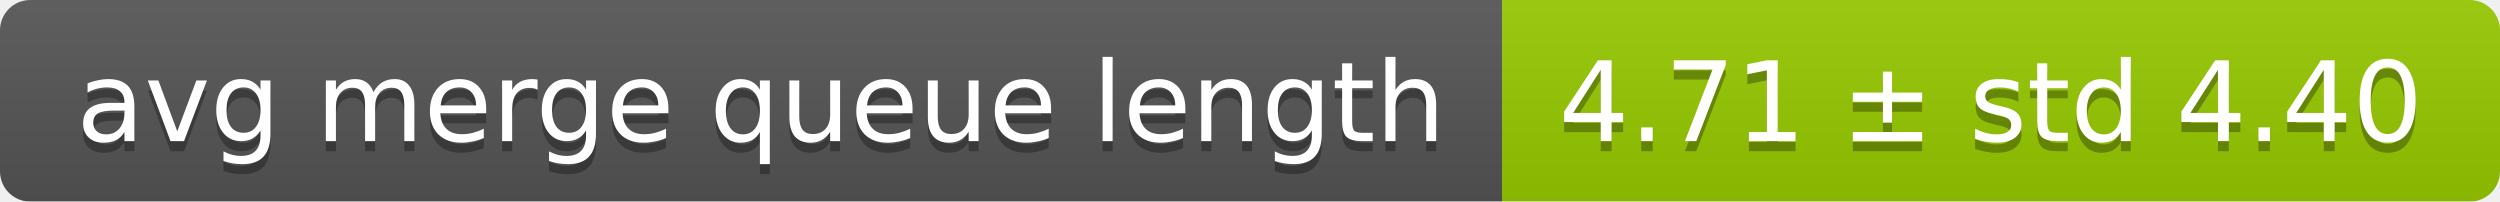
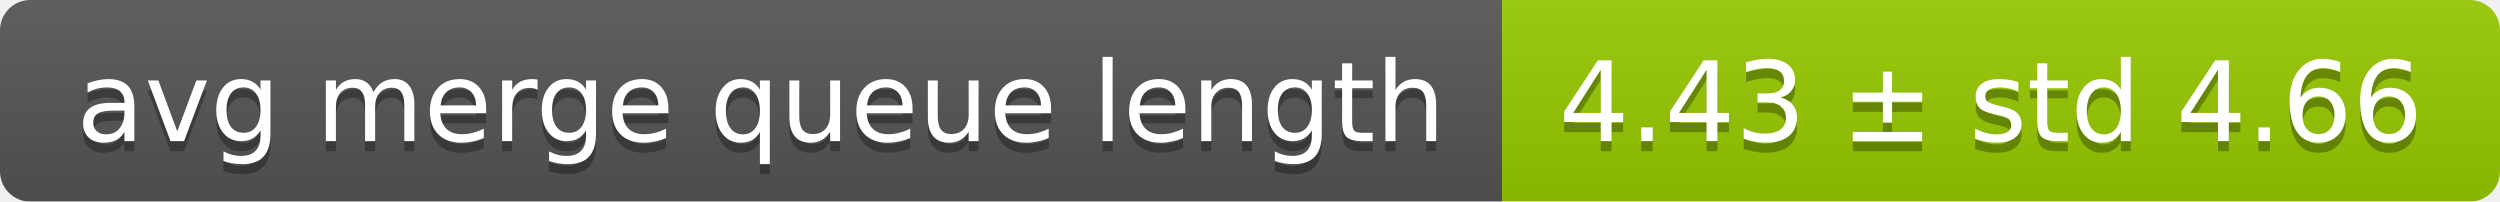
<svg xmlns="http://www.w3.org/2000/svg" width="248" height="20">
  <linearGradient id="smooth" x2="0" y2="100%">
    <stop offset="0" stop-color="#bbb" stop-opacity=".1" />
    <stop offset="1" stop-opacity=".1" />
  </linearGradient>
  <mask id="round">
    <rect width="248" height="20" rx="3" fill="#fff" />
  </mask>
  <g mask="url(#round)">
    <rect width="149" height="20" fill="#555" />
    <rect x="149" width="99" height="20" fill="#97ca00" />
    <rect width="248" height="20" fill="url(#smooth)" />
  </g>
  <g fill="#fff" text-anchor="middle" font-family="DejaVu Sans,Verdana,Geneva,sans-serif" font-size="11">
    <text x="75.5" y="15" fill="#010101" fill-opacity=".3">avg merge queue length</text>
    <text x="75.5" y="14">avg merge queue length</text>
-     <text x="197.5" y="15" fill="#010101" fill-opacity=".3">4.71 ± std 4.40</text>
-     <text x="197.5" y="14">4.71 ± std 4.40</text>
+     <text x="197.5" y="15" fill="#010101" fill-opacity=".3">4.43 ± std 4.66</text>
+     <text x="197.5" y="14">4.43 ± std 4.66</text>
  </g>
</svg>
